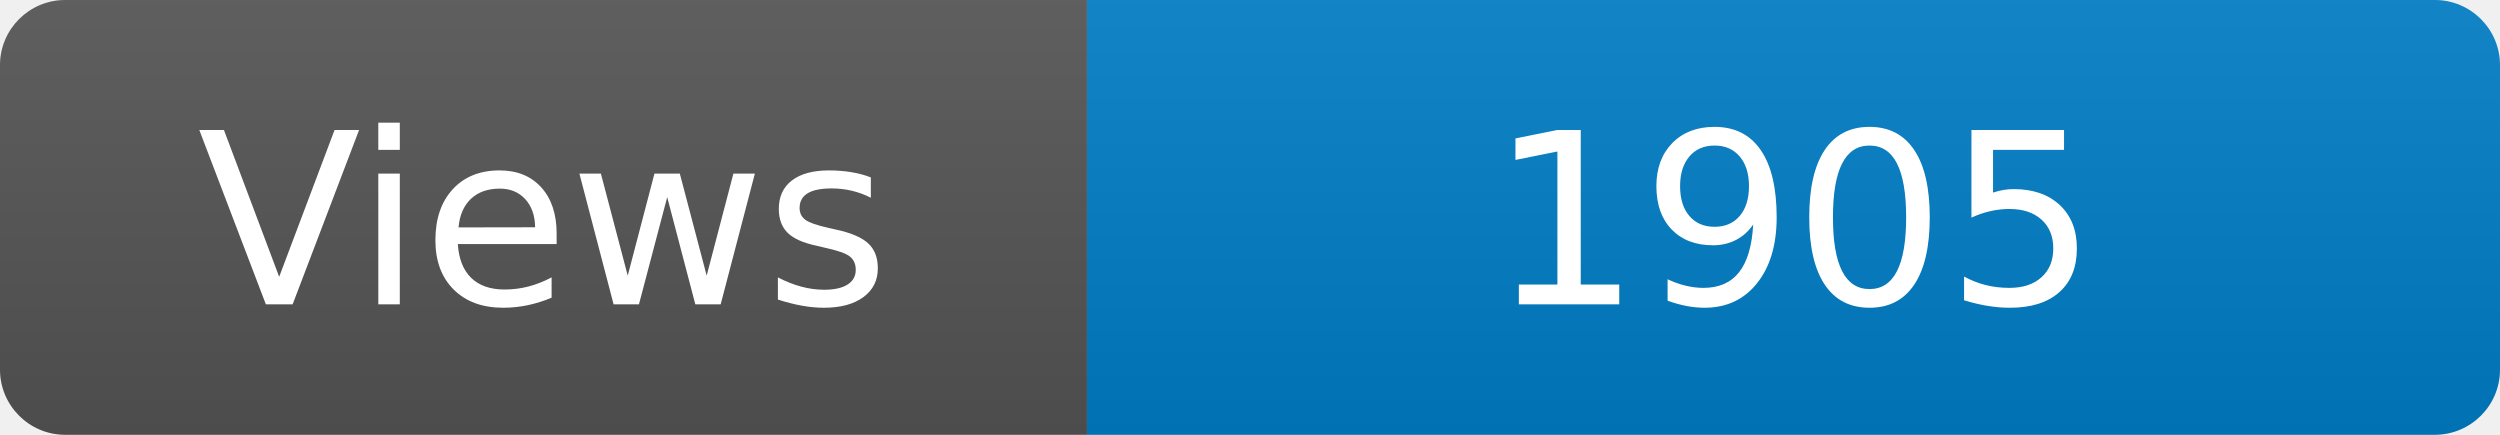
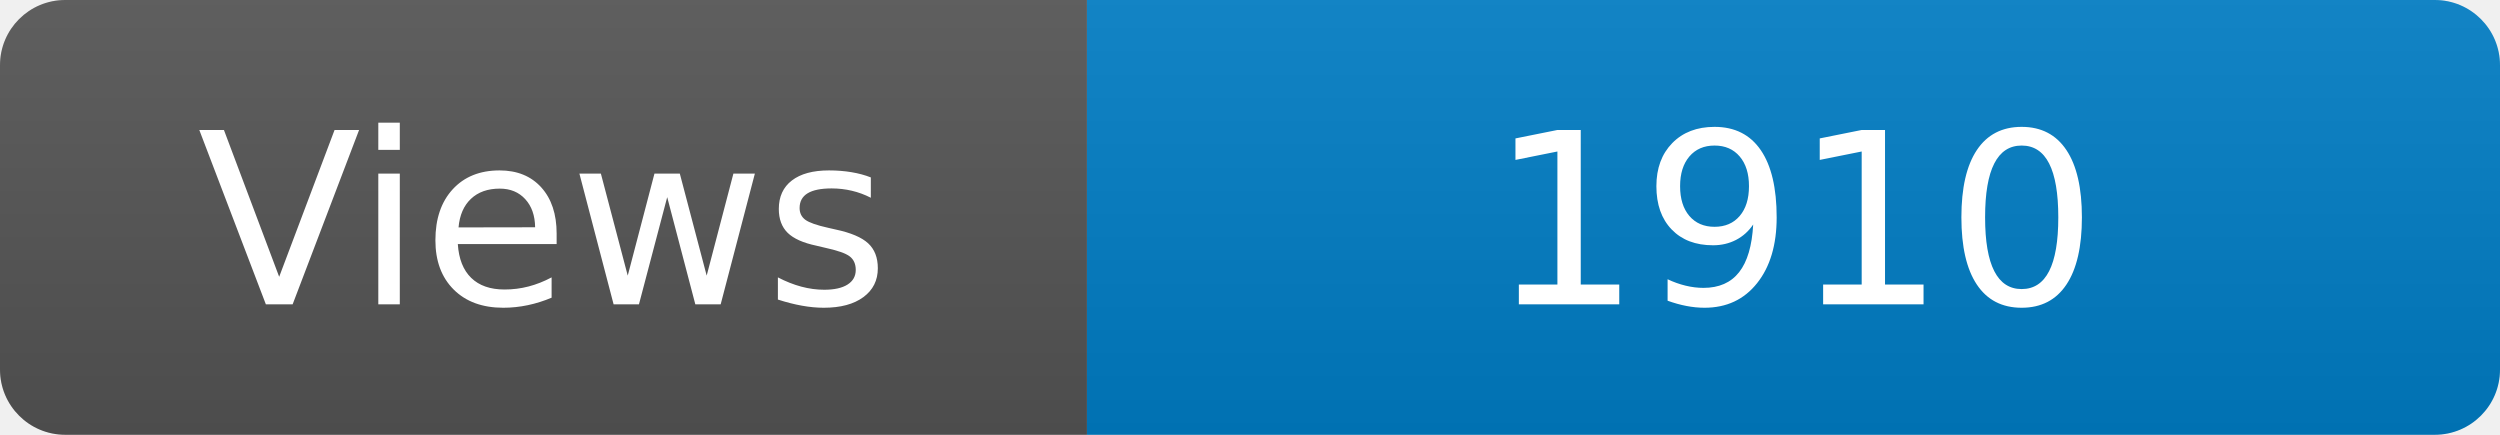
<svg xmlns="http://www.w3.org/2000/svg" width="115" height="20" role="img" aria-label="Maintained?: yes">
  <linearGradient id="s" x2="0" y2="100%">
    <stop offset="0" stop-color="#bbb" stop-opacity=".1" />
    <stop offset="1" stop-opacity=".1" />
  </linearGradient>
  <clipPath id="r">
    <rect width="115" height="20" rx="3" fill="#fff" />
  </clipPath>
  <g clip-path="url(#r)">
    <rect width="50" height="20" fill="#555" />
    <rect x="50" width="160" height="20" fill="#007ec6" />
    <rect width="115" height="20" fill="url(#s)" />
  </g>
  <g fill="#fff" text-anchor="middle" font-family="Verdana,Geneva,DejaVu Sans,sans-serif" font-size="110">
    <text x="250" y="140" transform="scale(.1)" fill="#fff">Views</text>
-     <text x="825" y="140" transform="scale(.1)" fill="#fff">1905</text>
+     <text x="825" y="140" transform="scale(.1)" fill="#fff">1910</text>
  </g>
</svg>
